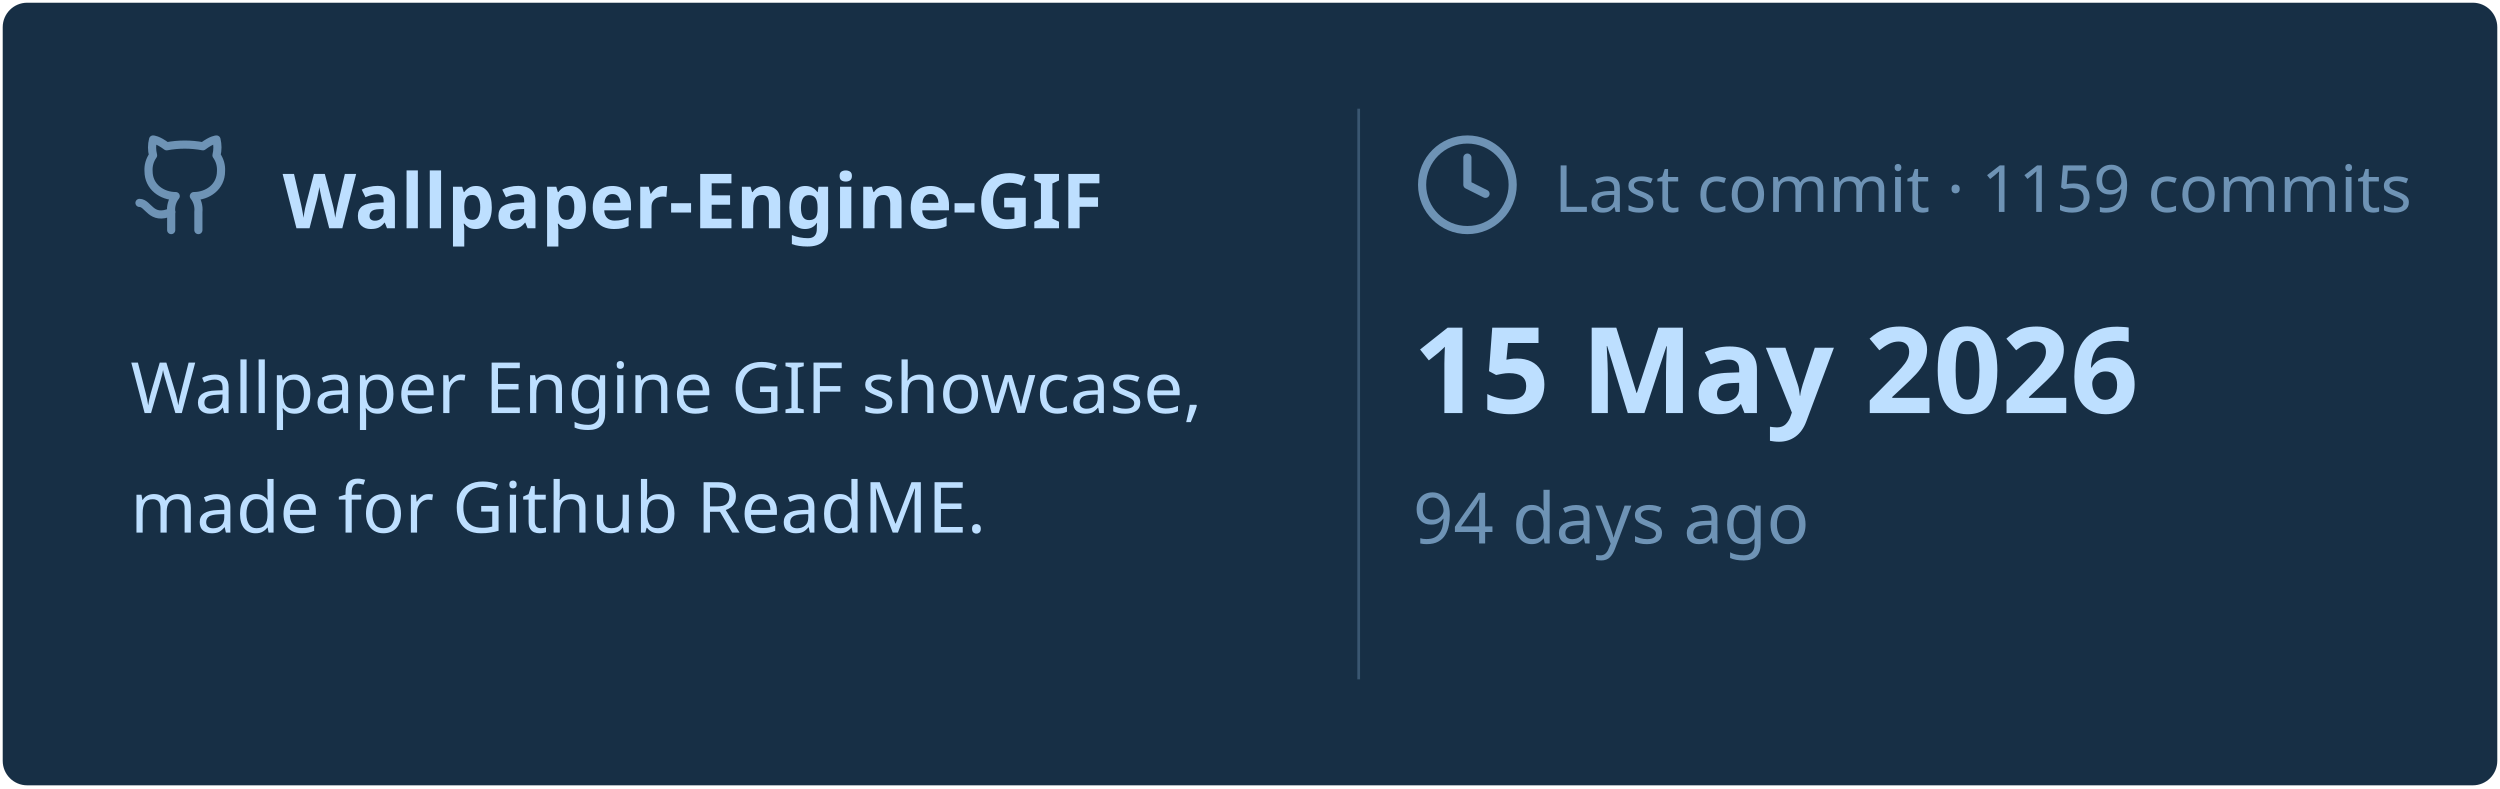
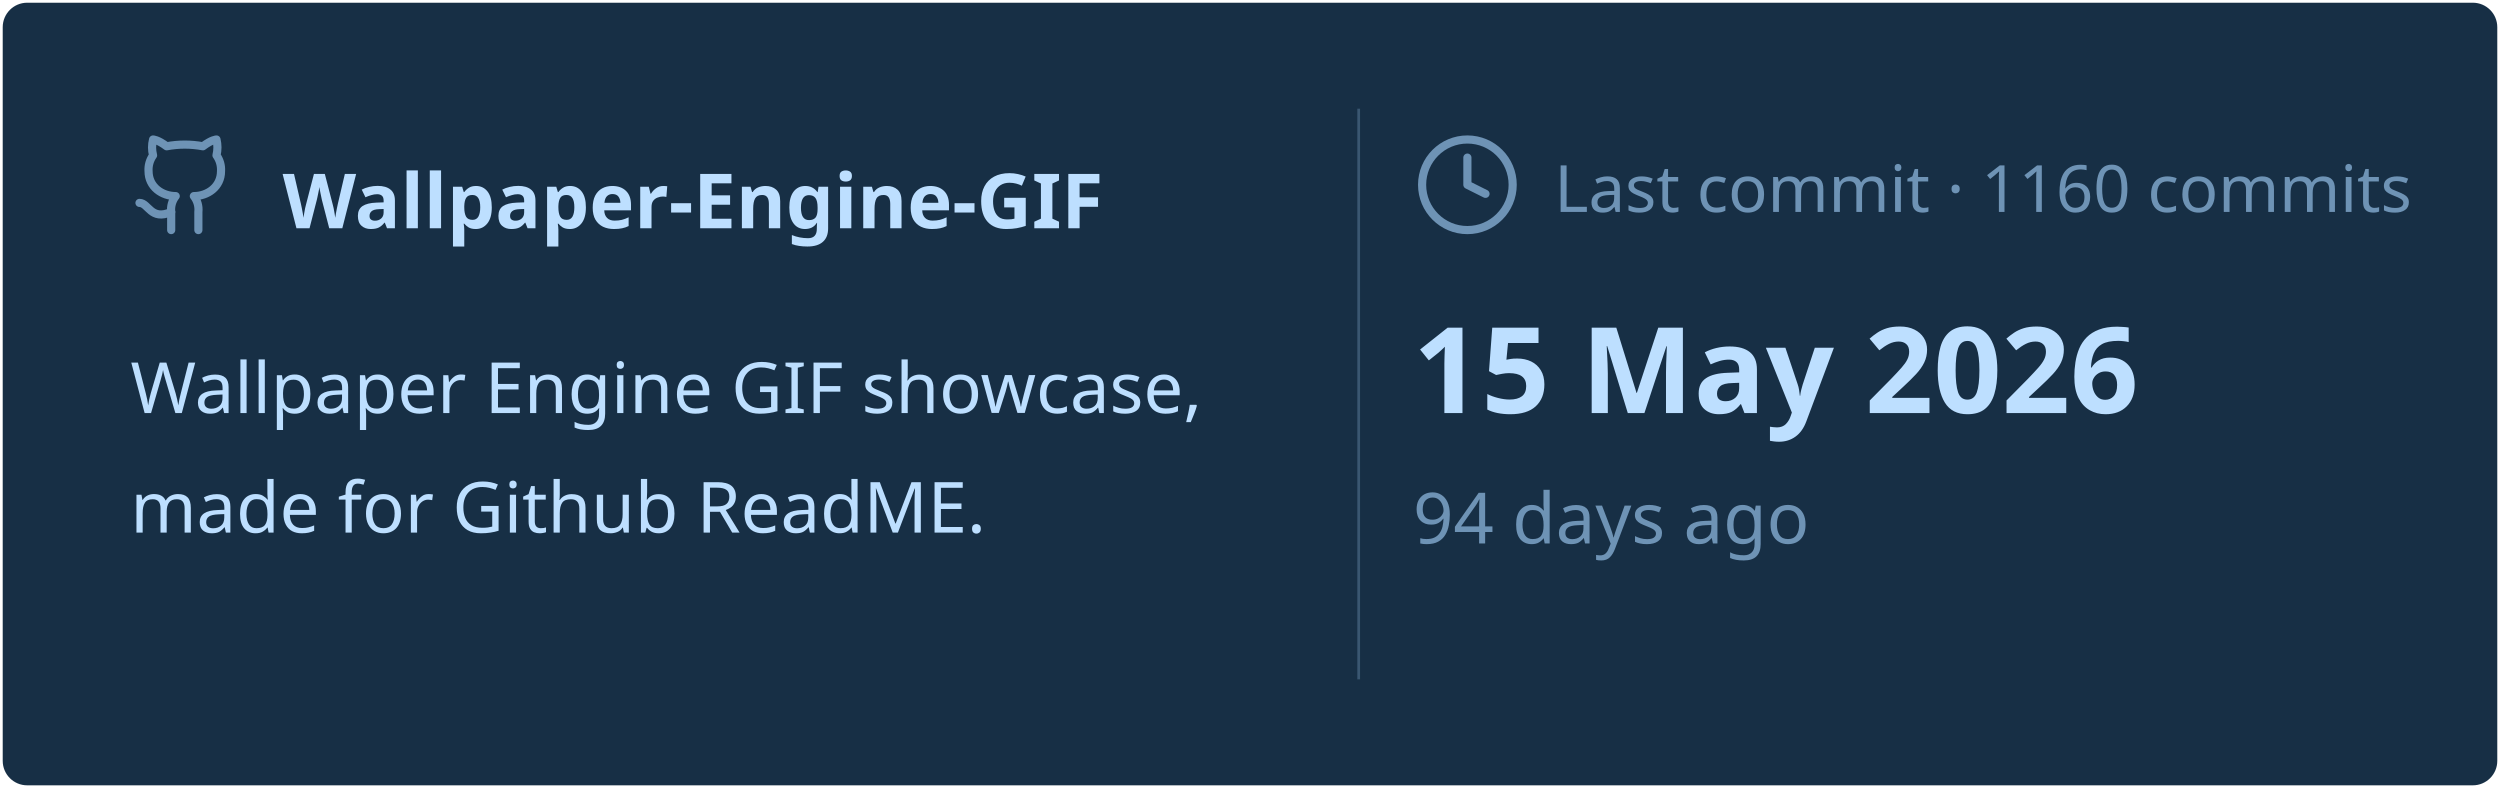
<svg xmlns="http://www.w3.org/2000/svg" viewBox="0 0 460 145" width="460px" height="145px">
  <rect stroke="#000000" stroke-opacity="0" fill="#172F45" rx="4.5" x="0.5" y="0.5" width="459" height="144" />
  <g transform="translate(24, 42)">
    <svg x="0" y="-18" width="20" height="20" viewBox="0 0 24 24" fill="none" stroke="#6E93B5" stroke-width="1.8" stroke-linecap="round" stroke-linejoin="round">
      <path d="M15 22v-4a4.8 4.8 0 0 0-1-3.5c3 0 6-2 6-5.5.08-1.25-.27-2.48-1-3.5.28-1.15.28-2.35 0-3.5 0 0-1 0-3 1.5-2.64-.5-5.36-.5-8 0C6 2 5 2 5 2c-.3 1.15-.3 2.35 0 3.5A5.403 5.403 0 0 0 4 9c0 3.5 3 5.5 6 5.5-.39.49-.68 1.05-.85 1.65-.17.6-.22 1.23-.15 1.85v4" />
      <path d="M9 18c-4.51 2-5-2-7-2" />
    </svg>
    <text x="28" y="0" font-family="&quot;Segoe UI&quot;, Ubuntu, sans-serif" font-size="14" font-weight="700" fill="#BDDFFF">Wallpaper-Engine-GIF</text>
  </g>
  <text x="24" y="76" font-family="&quot;Segoe UI&quot;, Ubuntu, sans-serif" font-size="13" font-weight="400" fill="#BDDFFF">Wallpaper Engine GIF showcase,</text>
  <text x="24" y="98" font-family="&quot;Segoe UI&quot;, Ubuntu, sans-serif" font-size="13" font-weight="400" fill="#BDDFFF">made for Github ReadME.</text>
  <line x1="250" y1="20" x2="250" y2="125" stroke="#6E93B5" stroke-width="0.5" stroke-opacity="0.4" />
  <svg x="260" y="24" width="20" height="20" viewBox="0 0 24 24" fill="none" stroke="#6E93B5" stroke-width="1.8" stroke-linecap="round" stroke-linejoin="round">
    <circle cx="12" cy="12" r="10" />
    <polyline points="12 6 12 12 16 14" />
  </svg>
-   <text x="286" y="39" font-family="&quot;Segoe UI&quot;, Ubuntu, sans-serif" font-size="12" font-weight="400" fill="#6E93B5">Last commit · 1159 commits</text>
+   <text x="286" y="39" font-family="&quot;Segoe UI&quot;, Ubuntu, sans-serif" font-size="12" font-weight="400" fill="#6E93B5">Last commit · 1160 commits</text>
  <text x="260" y="76" font-family="&quot;Segoe UI&quot;, Ubuntu, sans-serif" font-size="22" font-weight="700" fill="#BDDFFF">15 May 2026</text>
  <text x="260" y="100" font-family="&quot;Segoe UI&quot;, Ubuntu, sans-serif" font-size="13" font-weight="400" fill="#6E93B5">94 days ago</text>
</svg>
